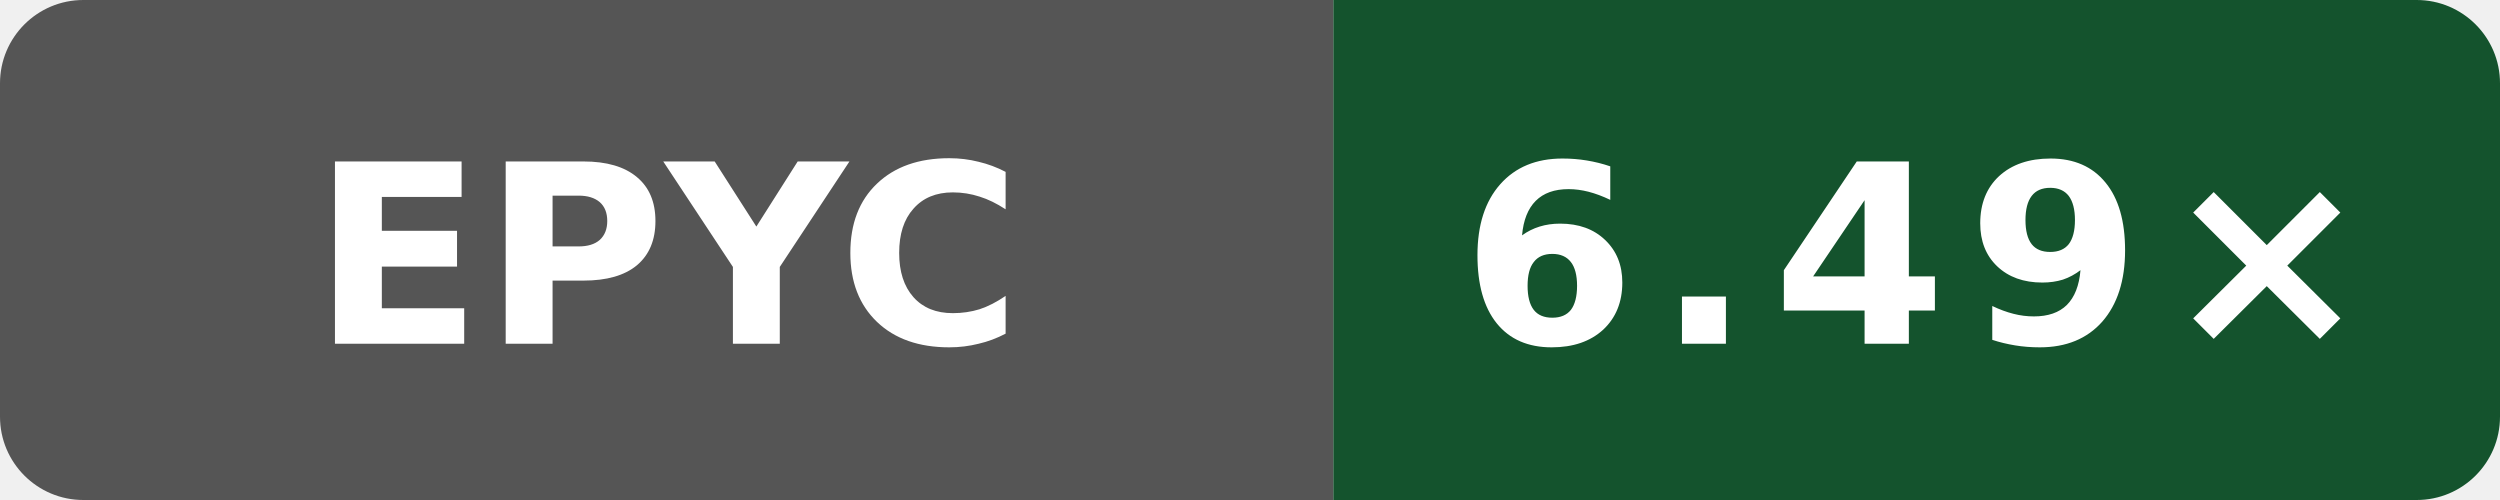
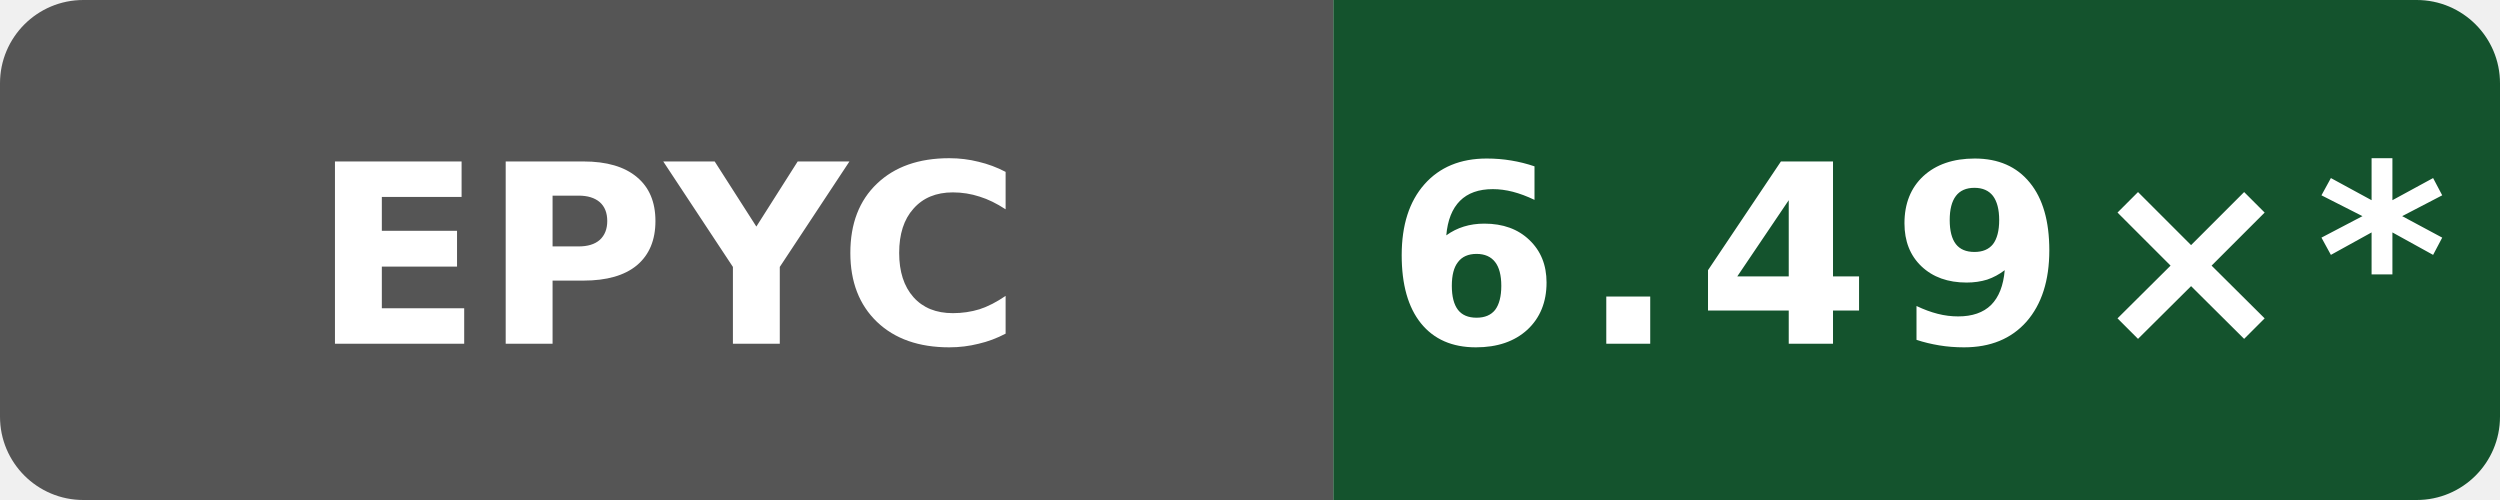
- <svg xmlns="http://www.w3.org/2000/svg" data-original-label="index-cpp compile-gcc; AMD EPYC 9V74 80-Core Processor; revision 7697b5524a9b033f6a1350581507ee478d068097" data-original-message="6.49×" width="120" height="24" viewBox="0 0 120 24" role="img" aria-label="index-cpp compile-gcc; AMD EPYC 9V74 80-Core Processor; revision 7697b5524a9b033f6a1350581507ee478d068097; measured 7697b5524a9b033f6a1350581507ee478d068097; 6 commits behind main: 6.49×">
+ <svg xmlns="http://www.w3.org/2000/svg" data-original-label="index-cpp compile-gcc; AMD EPYC 9V74 80-Core Processor; revision 7697b5524a9b033f6a1350581507ee478d068097" data-original-message="6.49×" width="120" height="24" viewBox="0 0 120 24" role="img" aria-label="index-cpp compile-gcc; AMD EPYC 9V74 80-Core Processor; revision 7697b5524a9b033f6a1350581507ee478d068097; measured 7697b5524a9b033f6a1350581507ee478d068097; 12 commits behind main: 6.49×*">
  <defs>
    <clipPath id="badge">
      <rect width="120" height="24" rx="4" />
    </clipPath>
  </defs>
  <g clip-path="url(#badge)">
    <rect width="64" height="24" fill="#555" />
    <rect x="64" width="56" height="24" fill="#14532d" />
  </g>
  <text x="32" y="16.5" fill="#fff" text-anchor="middle" font-family="Verdana,Geneva,DejaVu Sans,sans-serif" font-size="12" font-weight="700" textLength="31" lengthAdjust="spacingAndGlyphs">EPYC</text>
-   <text x="92" y="16.5" fill="#fff" text-anchor="middle" font-family="Verdana,Geneva,DejaVu Sans,sans-serif" font-size="12" font-weight="700" letter-spacing="1" textLength="39" lengthAdjust="spacingAndGlyphs">6.49×</text>
+   <text x="92" y="16.5" fill="#fff" text-anchor="middle" font-family="Verdana,Geneva,DejaVu Sans,sans-serif" font-size="12" font-weight="700" letter-spacing="1" textLength="44" lengthAdjust="spacingAndGlyphs">6.49×*</text>
</svg>
